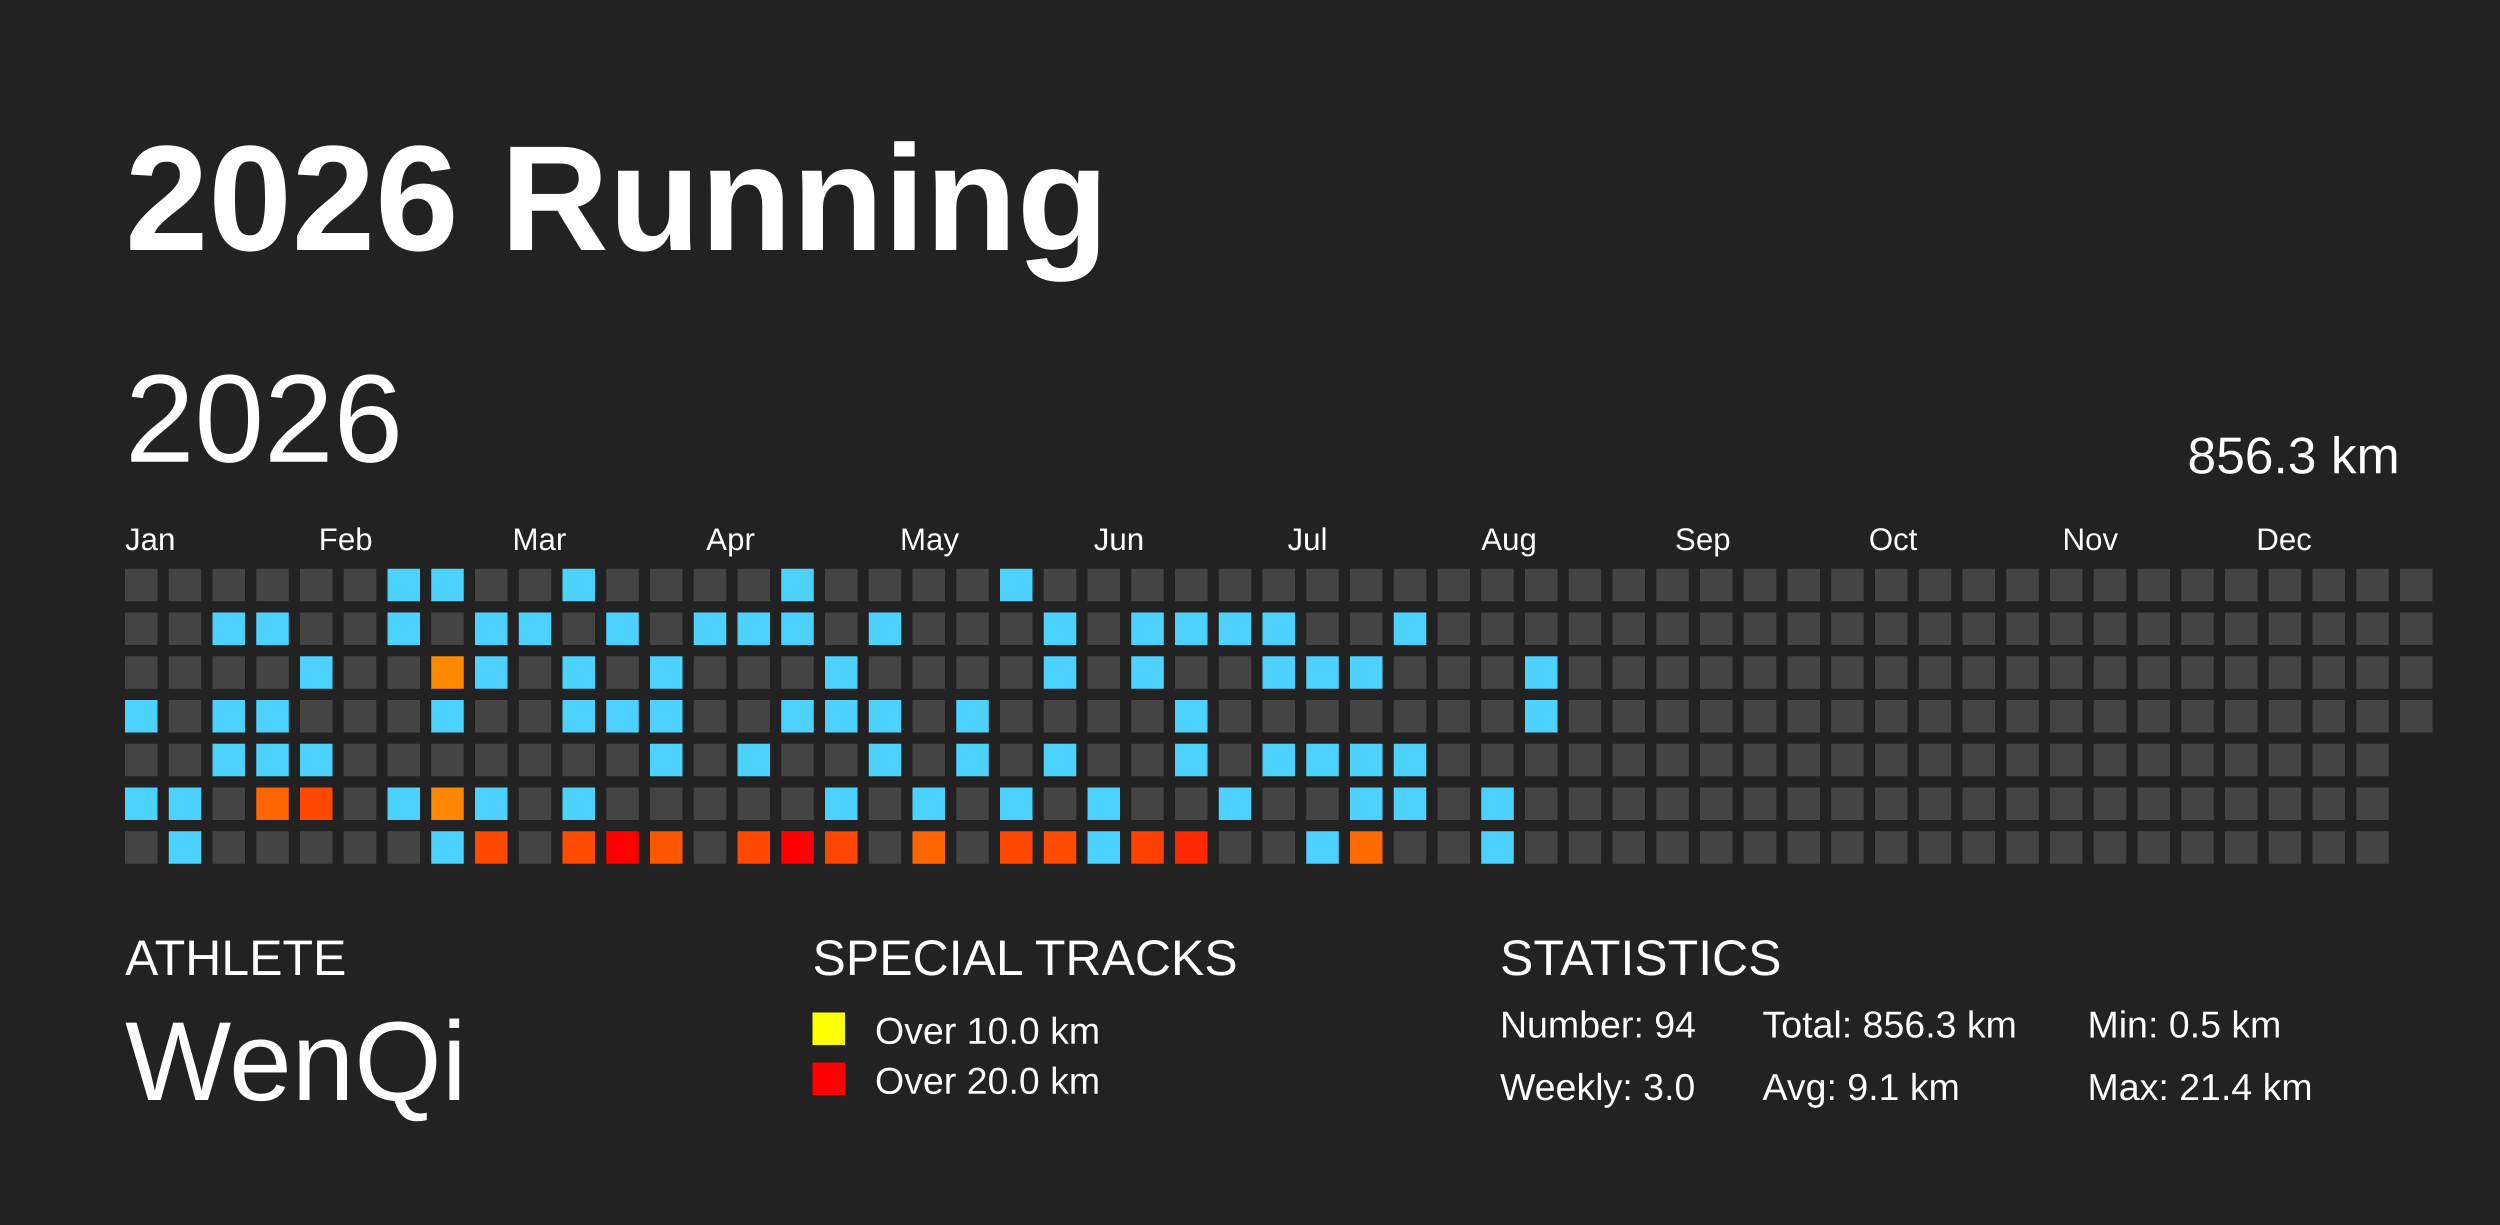
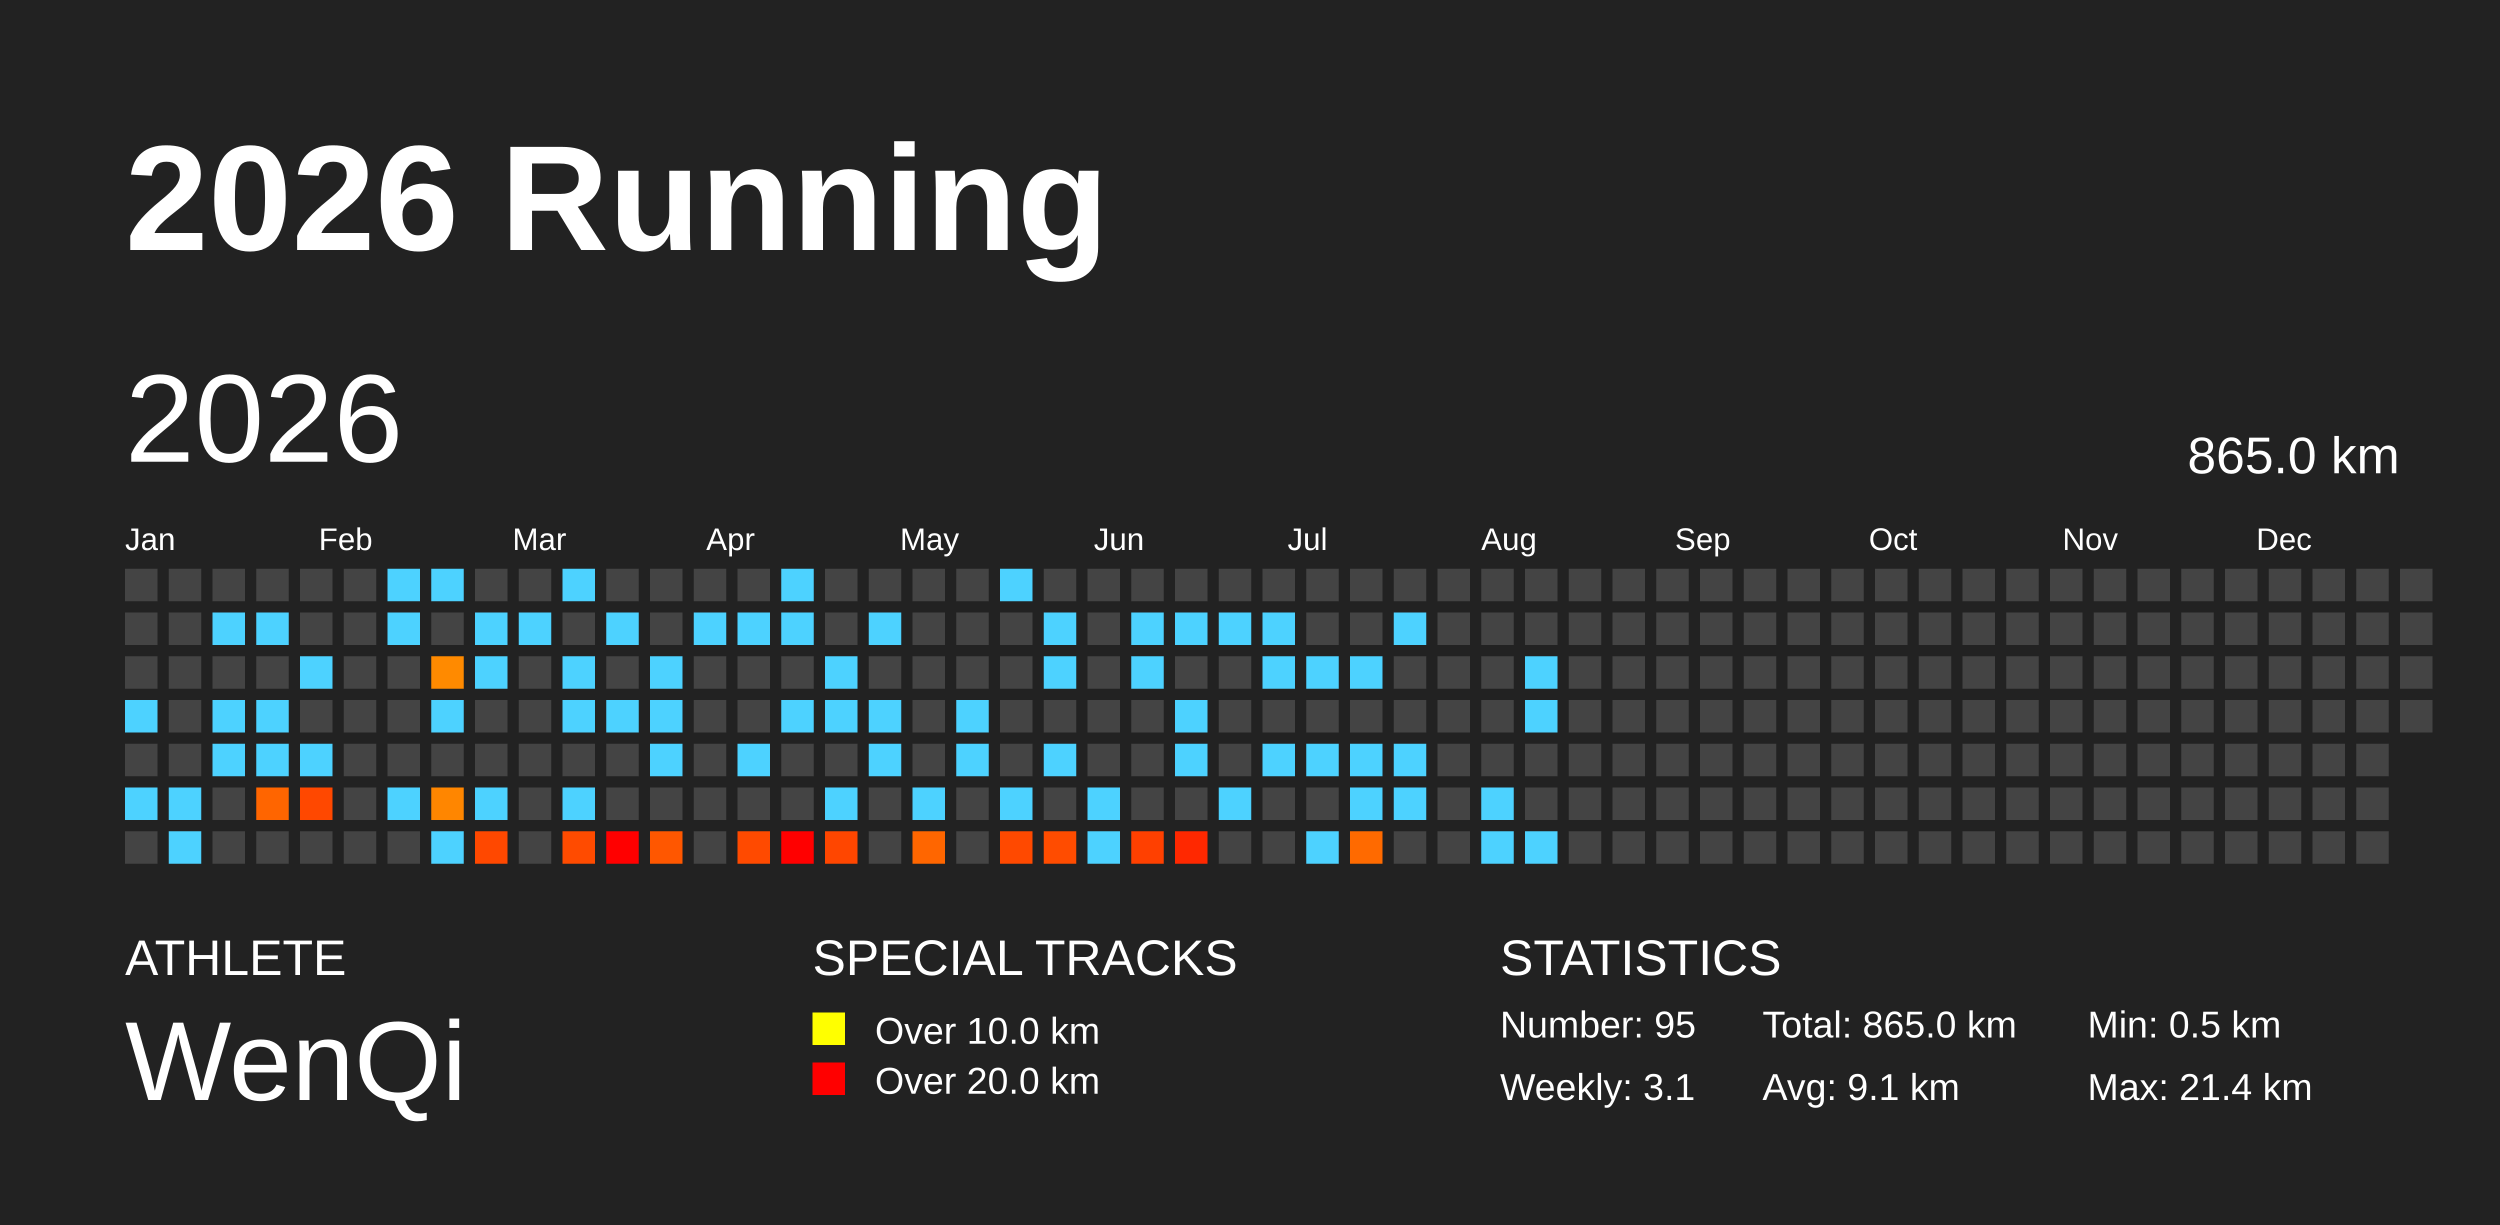
<svg xmlns="http://www.w3.org/2000/svg" baseProfile="full" height="98mm" version="1.1" viewBox="0,0,200,98" width="200mm">
  <defs />
  <rect fill="#222222" height="98" width="200" x="0" y="0" />
  <text fill="#FFFFFF" style="font-size:12px; font-family:Arial; font-weight:bold;" x="10" y="20">2026 Running</text>
  <text fill="#FFFFFF" style="font-size:4px; font-family:Arial" x="10" y="78">ATHLETE</text>
  <text fill="#FFFFFF" style="font-size:9px; font-family:Arial" x="10" y="88">WenQi</text>
  <text fill="#FFFFFF" style="font-size:4px; font-family:Arial" x="65" y="78">SPECIAL TRACKS</text>
  <rect fill="yellow" height="2.6" width="2.6" x="65" y="81" />
  <text fill="#FFFFFF" style="font-size:3px; font-family:Arial" x="70" y="83.5">Over 10.0 km</text>
  <rect fill="red" height="2.6" width="2.6" x="65" y="85" />
  <text fill="#FFFFFF" style="font-size:3px; font-family:Arial" x="70" y="87.5">Over 20.0 km</text>
  <text fill="#FFFFFF" style="font-size:4px; font-family:Arial" x="120" y="78">STATISTICS</text>
-   <text fill="#FFFFFF" style="font-size:3px; font-family:Arial" x="120" y="83">Number: 94</text>
-   <text fill="#FFFFFF" style="font-size:3px; font-family:Arial" x="120" y="88">Weekly: 3.0</text>
-   <text fill="#FFFFFF" style="font-size:3px; font-family:Arial" x="141" y="83">Total: 856.3 km</text>
+   <text fill="#FFFFFF" style="font-size:3px; font-family:Arial" x="120" y="83">Number: 95</text>
+   <text fill="#FFFFFF" style="font-size:3px; font-family:Arial" x="120" y="88">Weekly: 3.1</text>
+   <text fill="#FFFFFF" style="font-size:3px; font-family:Arial" x="141" y="83">Total: 865.0 km</text>
  <text fill="#FFFFFF" style="font-size:3px; font-family:Arial" x="141" y="88">Avg: 9.1 km</text>
  <text fill="#FFFFFF" style="font-size:3px; font-family:Arial" x="167" y="83">Min: 0.5 km</text>
  <text fill="#FFFFFF" style="font-size:3px; font-family:Arial" x="167" y="88">Max: 21.4 km</text>
  <text dominant-baseline="hanging" fill="#FFFFFF" style="font-size:10.0px; font-family:Arial;" x="10" y="30">2026</text>
-   <text dominant-baseline="hanging" fill="#FFFFFF" style="font-size:4.125px; font-family:Arial;" x="175" y="35">856.3 km</text>
+   <text dominant-baseline="hanging" fill="#FFFFFF" style="font-size:4.125px; font-family:Arial;" x="175" y="35">865.0 km</text>
  <text fill="#FFFFFF" style="font-size:2.5px; font-family:Arial" x="10.0" y="44">Jan</text>
  <text fill="#FFFFFF" style="font-size:2.5px; font-family:Arial" x="25.5" y="44">Feb</text>
  <text fill="#FFFFFF" style="font-size:2.5px; font-family:Arial" x="41.0" y="44">Mar</text>
  <text fill="#FFFFFF" style="font-size:2.5px; font-family:Arial" x="56.5" y="44">Apr</text>
  <text fill="#FFFFFF" style="font-size:2.5px; font-family:Arial" x="72.0" y="44">May</text>
  <text fill="#FFFFFF" style="font-size:2.5px; font-family:Arial" x="87.5" y="44">Jun</text>
  <text fill="#FFFFFF" style="font-size:2.5px; font-family:Arial" x="103.0" y="44">Jul</text>
  <text fill="#FFFFFF" style="font-size:2.5px; font-family:Arial" x="118.5" y="44">Aug</text>
  <text fill="#FFFFFF" style="font-size:2.5px; font-family:Arial" x="134.0" y="44">Sep</text>
  <text fill="#FFFFFF" style="font-size:2.5px; font-family:Arial" x="149.5" y="44">Oct</text>
  <text fill="#FFFFFF" style="font-size:2.5px; font-family:Arial" x="165.0" y="44">Nov</text>
  <text fill="#FFFFFF" style="font-size:2.5px; font-family:Arial" x="180.5" y="44">Dec</text>
  <rect fill="#444444" height="2.6" width="2.6" x="10.0" y="45.5" />
  <rect fill="#444444" height="2.6" width="2.6" x="10.0" y="49.0" />
  <rect fill="#444444" height="2.6" width="2.6" x="10.0" y="52.5" />
  <rect fill="#4dd2ff" height="2.6" width="2.6" x="10.0" y="56.0" />
  <rect fill="#444444" height="2.6" width="2.6" x="10.0" y="59.5" />
  <rect fill="#4dd2ff" height="2.6" width="2.6" x="10.0" y="63.0" />
  <rect fill="#444444" height="2.6" width="2.6" x="10.0" y="66.5" />
  <rect fill="#444444" height="2.6" width="2.6" x="13.5" y="45.5" />
  <rect fill="#444444" height="2.6" width="2.6" x="13.5" y="49.0" />
  <rect fill="#444444" height="2.6" width="2.6" x="13.5" y="52.5" />
  <rect fill="#444444" height="2.6" width="2.6" x="13.5" y="56.0" />
  <rect fill="#444444" height="2.6" width="2.6" x="13.5" y="59.5" />
  <rect fill="#4dd2ff" height="2.6" width="2.6" x="13.5" y="63.0" />
  <rect fill="#4dd2ff" height="2.6" width="2.6" x="13.5" y="66.5" />
  <rect fill="#444444" height="2.6" width="2.6" x="17.0" y="45.5" />
  <rect fill="#4dd2ff" height="2.6" width="2.6" x="17.0" y="49.0" />
  <rect fill="#444444" height="2.6" width="2.6" x="17.0" y="52.5" />
  <rect fill="#4dd2ff" height="2.6" width="2.6" x="17.0" y="56.0" />
  <rect fill="#4dd2ff" height="2.6" width="2.6" x="17.0" y="59.5" />
  <rect fill="#444444" height="2.6" width="2.6" x="17.0" y="63.0" />
  <rect fill="#444444" height="2.6" width="2.6" x="17.0" y="66.5" />
  <rect fill="#444444" height="2.6" width="2.6" x="20.5" y="45.5" />
  <rect fill="#4dd2ff" height="2.6" width="2.6" x="20.5" y="49.0" />
  <rect fill="#444444" height="2.6" width="2.6" x="20.5" y="52.5" />
  <rect fill="#4dd2ff" height="2.6" width="2.6" x="20.5" y="56.0" />
  <rect fill="#4dd2ff" height="2.6" width="2.6" x="20.5" y="59.5" />
  <rect fill="#ff6500" height="2.6" width="2.6" x="20.5" y="63.0" />
  <rect fill="#444444" height="2.6" width="2.6" x="20.5" y="66.5" />
  <rect fill="#444444" height="2.6" width="2.6" x="24.0" y="45.5" />
  <rect fill="#444444" height="2.6" width="2.6" x="24.0" y="49.0" />
  <rect fill="#4dd2ff" height="2.6" width="2.6" x="24.0" y="52.5" />
  <rect fill="#444444" height="2.6" width="2.6" x="24.0" y="56.0" />
  <rect fill="#4dd2ff" height="2.6" width="2.6" x="24.0" y="59.5" />
  <rect fill="#ff4800" height="2.6" width="2.6" x="24.0" y="63.0" />
  <rect fill="#444444" height="2.6" width="2.6" x="24.0" y="66.5" />
  <rect fill="#444444" height="2.6" width="2.6" x="27.5" y="45.5" />
  <rect fill="#444444" height="2.6" width="2.6" x="27.5" y="49.0" />
  <rect fill="#444444" height="2.6" width="2.6" x="27.5" y="52.5" />
  <rect fill="#444444" height="2.6" width="2.6" x="27.5" y="56.0" />
  <rect fill="#444444" height="2.6" width="2.6" x="27.5" y="59.5" />
  <rect fill="#444444" height="2.6" width="2.6" x="27.5" y="63.0" />
  <rect fill="#444444" height="2.6" width="2.6" x="27.5" y="66.5" />
  <rect fill="#4dd2ff" height="2.6" width="2.6" x="31.0" y="45.5" />
  <rect fill="#4dd2ff" height="2.6" width="2.6" x="31.0" y="49.0" />
  <rect fill="#444444" height="2.6" width="2.6" x="31.0" y="52.5" />
  <rect fill="#444444" height="2.6" width="2.6" x="31.0" y="56.0" />
  <rect fill="#444444" height="2.6" width="2.6" x="31.0" y="59.5" />
  <rect fill="#4dd2ff" height="2.6" width="2.6" x="31.0" y="63.0" />
  <rect fill="#444444" height="2.6" width="2.6" x="31.0" y="66.5" />
  <rect fill="#4dd2ff" height="2.6" width="2.6" x="34.5" y="45.5" />
  <rect fill="#444444" height="2.6" width="2.6" x="34.5" y="49.0" />
  <rect fill="#ff8a00" height="2.6" width="2.6" x="34.5" y="52.5" />
  <rect fill="#4dd2ff" height="2.6" width="2.6" x="34.5" y="56.0" />
  <rect fill="#444444" height="2.6" width="2.6" x="34.5" y="59.5" />
  <rect fill="#ff8600" height="2.6" width="2.6" x="34.5" y="63.0" />
  <rect fill="#4dd2ff" height="2.6" width="2.6" x="34.5" y="66.5" />
  <rect fill="#444444" height="2.6" width="2.6" x="38.0" y="45.5" />
  <rect fill="#4dd2ff" height="2.6" width="2.6" x="38.0" y="49.0" />
  <rect fill="#4dd2ff" height="2.6" width="2.6" x="38.0" y="52.5" />
  <rect fill="#444444" height="2.6" width="2.6" x="38.0" y="56.0" />
  <rect fill="#444444" height="2.6" width="2.6" x="38.0" y="59.5" />
  <rect fill="#4dd2ff" height="2.6" width="2.6" x="38.0" y="63.0" />
  <rect fill="#ff4800" height="2.6" width="2.6" x="38.0" y="66.5" />
  <rect fill="#444444" height="2.6" width="2.6" x="41.5" y="45.5" />
  <rect fill="#4dd2ff" height="2.6" width="2.6" x="41.5" y="49.0" />
  <rect fill="#444444" height="2.6" width="2.6" x="41.5" y="52.5" />
  <rect fill="#444444" height="2.6" width="2.6" x="41.5" y="56.0" />
  <rect fill="#444444" height="2.6" width="2.6" x="41.5" y="59.5" />
  <rect fill="#444444" height="2.6" width="2.6" x="41.5" y="63.0" />
  <rect fill="#444444" height="2.6" width="2.6" x="41.5" y="66.5" />
  <rect fill="#4dd2ff" height="2.6" width="2.6" x="45.0" y="45.5" />
  <rect fill="#444444" height="2.6" width="2.6" x="45.0" y="49.0" />
  <rect fill="#4dd2ff" height="2.6" width="2.6" x="45.0" y="52.5" />
  <rect fill="#4dd2ff" height="2.6" width="2.6" x="45.0" y="56.0" />
  <rect fill="#444444" height="2.6" width="2.6" x="45.0" y="59.5" />
  <rect fill="#4dd2ff" height="2.6" width="2.6" x="45.0" y="63.0" />
  <rect fill="#ff4b00" height="2.6" width="2.6" x="45.0" y="66.5" />
  <rect fill="#444444" height="2.6" width="2.6" x="48.5" y="45.5" />
  <rect fill="#4dd2ff" height="2.6" width="2.6" x="48.5" y="49.0" />
  <rect fill="#444444" height="2.6" width="2.6" x="48.5" y="52.5" />
  <rect fill="#4dd2ff" height="2.6" width="2.6" x="48.5" y="56.0" />
  <rect fill="#444444" height="2.6" width="2.6" x="48.5" y="59.5" />
  <rect fill="#444444" height="2.6" width="2.6" x="48.5" y="63.0" />
  <rect fill="red" height="2.6" width="2.6" x="48.5" y="66.5" />
  <rect fill="#444444" height="2.6" width="2.6" x="52.0" y="45.5" />
  <rect fill="#444444" height="2.6" width="2.6" x="52.0" y="49.0" />
  <rect fill="#4dd2ff" height="2.6" width="2.6" x="52.0" y="52.5" />
  <rect fill="#4dd2ff" height="2.6" width="2.6" x="52.0" y="56.0" />
  <rect fill="#4dd2ff" height="2.6" width="2.6" x="52.0" y="59.5" />
  <rect fill="#444444" height="2.6" width="2.6" x="52.0" y="63.0" />
  <rect fill="#ff5700" height="2.6" width="2.6" x="52.0" y="66.5" />
  <rect fill="#444444" height="2.6" width="2.6" x="55.5" y="45.5" />
  <rect fill="#4dd2ff" height="2.6" width="2.6" x="55.5" y="49.0" />
  <rect fill="#444444" height="2.6" width="2.6" x="55.5" y="52.5" />
  <rect fill="#444444" height="2.6" width="2.6" x="55.5" y="56.0" />
  <rect fill="#444444" height="2.6" width="2.6" x="55.5" y="59.5" />
  <rect fill="#444444" height="2.6" width="2.6" x="55.5" y="63.0" />
  <rect fill="#444444" height="2.6" width="2.6" x="55.5" y="66.5" />
  <rect fill="#444444" height="2.6" width="2.6" x="59.0" y="45.5" />
  <rect fill="#4dd2ff" height="2.6" width="2.6" x="59.0" y="49.0" />
  <rect fill="#444444" height="2.6" width="2.6" x="59.0" y="52.5" />
  <rect fill="#444444" height="2.6" width="2.6" x="59.0" y="56.0" />
  <rect fill="#4dd2ff" height="2.6" width="2.6" x="59.0" y="59.5" />
  <rect fill="#444444" height="2.6" width="2.6" x="59.0" y="63.0" />
  <rect fill="#ff4a00" height="2.6" width="2.6" x="59.0" y="66.5" />
  <rect fill="#4dd2ff" height="2.6" width="2.6" x="62.5" y="45.5" />
  <rect fill="#4dd2ff" height="2.6" width="2.6" x="62.5" y="49.0" />
  <rect fill="#444444" height="2.6" width="2.6" x="62.5" y="52.5" />
  <rect fill="#4dd2ff" height="2.6" width="2.6" x="62.5" y="56.0" />
  <rect fill="#444444" height="2.6" width="2.6" x="62.5" y="59.5" />
  <rect fill="#444444" height="2.6" width="2.6" x="62.5" y="63.0" />
  <rect fill="red" height="2.6" width="2.6" x="62.5" y="66.5" />
  <rect fill="#444444" height="2.6" width="2.6" x="66.0" y="45.5" />
  <rect fill="#444444" height="2.6" width="2.6" x="66.0" y="49.0" />
  <rect fill="#4dd2ff" height="2.6" width="2.6" x="66.0" y="52.5" />
  <rect fill="#4dd2ff" height="2.6" width="2.6" x="66.0" y="56.0" />
  <rect fill="#444444" height="2.6" width="2.6" x="66.0" y="59.5" />
  <rect fill="#4dd2ff" height="2.6" width="2.6" x="66.0" y="63.0" />
  <rect fill="#ff4600" height="2.6" width="2.6" x="66.0" y="66.5" />
  <rect fill="#444444" height="2.6" width="2.6" x="69.5" y="45.5" />
  <rect fill="#4dd2ff" height="2.6" width="2.6" x="69.5" y="49.0" />
  <rect fill="#444444" height="2.6" width="2.6" x="69.5" y="52.5" />
  <rect fill="#4dd2ff" height="2.6" width="2.6" x="69.5" y="56.0" />
  <rect fill="#4dd2ff" height="2.6" width="2.6" x="69.5" y="59.5" />
  <rect fill="#444444" height="2.6" width="2.6" x="69.5" y="63.0" />
  <rect fill="#444444" height="2.6" width="2.6" x="69.5" y="66.5" />
  <rect fill="#444444" height="2.6" width="2.6" x="73.0" y="45.5" />
  <rect fill="#444444" height="2.6" width="2.6" x="73.0" y="49.0" />
  <rect fill="#444444" height="2.6" width="2.6" x="73.0" y="52.5" />
  <rect fill="#444444" height="2.6" width="2.6" x="73.0" y="56.0" />
  <rect fill="#444444" height="2.6" width="2.6" x="73.0" y="59.5" />
  <rect fill="#4dd2ff" height="2.6" width="2.6" x="73.0" y="63.0" />
  <rect fill="#ff6600" height="2.6" width="2.6" x="73.0" y="66.5" />
  <rect fill="#444444" height="2.6" width="2.6" x="76.5" y="45.5" />
  <rect fill="#444444" height="2.6" width="2.6" x="76.5" y="49.0" />
  <rect fill="#444444" height="2.6" width="2.6" x="76.5" y="52.5" />
  <rect fill="#4dd2ff" height="2.6" width="2.6" x="76.5" y="56.0" />
  <rect fill="#4dd2ff" height="2.6" width="2.6" x="76.5" y="59.5" />
  <rect fill="#444444" height="2.6" width="2.6" x="76.5" y="63.0" />
  <rect fill="#444444" height="2.6" width="2.6" x="76.5" y="66.5" />
  <rect fill="#4dd2ff" height="2.6" width="2.6" x="80.0" y="45.5" />
  <rect fill="#444444" height="2.6" width="2.6" x="80.0" y="49.0" />
  <rect fill="#444444" height="2.6" width="2.6" x="80.0" y="52.5" />
  <rect fill="#444444" height="2.6" width="2.6" x="80.0" y="56.0" />
  <rect fill="#444444" height="2.6" width="2.6" x="80.0" y="59.5" />
  <rect fill="#4dd2ff" height="2.6" width="2.6" x="80.0" y="63.0" />
  <rect fill="#ff4900" height="2.6" width="2.6" x="80.0" y="66.5" />
  <rect fill="#444444" height="2.6" width="2.6" x="83.5" y="45.5" />
  <rect fill="#4dd2ff" height="2.6" width="2.6" x="83.5" y="49.0" />
  <rect fill="#4dd2ff" height="2.6" width="2.6" x="83.5" y="52.5" />
  <rect fill="#444444" height="2.6" width="2.6" x="83.5" y="56.0" />
  <rect fill="#4dd2ff" height="2.6" width="2.6" x="83.5" y="59.5" />
  <rect fill="#444444" height="2.6" width="2.6" x="83.5" y="63.0" />
  <rect fill="#ff4c00" height="2.6" width="2.6" x="83.5" y="66.5" />
  <rect fill="#444444" height="2.6" width="2.6" x="87.0" y="45.5" />
  <rect fill="#444444" height="2.6" width="2.6" x="87.0" y="49.0" />
  <rect fill="#444444" height="2.6" width="2.6" x="87.0" y="52.5" />
  <rect fill="#444444" height="2.6" width="2.6" x="87.0" y="56.0" />
  <rect fill="#444444" height="2.6" width="2.6" x="87.0" y="59.5" />
  <rect fill="#4dd2ff" height="2.6" width="2.6" x="87.0" y="63.0" />
  <rect fill="#4dd2ff" height="2.6" width="2.6" x="87.0" y="66.5" />
  <rect fill="#444444" height="2.6" width="2.6" x="90.5" y="45.5" />
  <rect fill="#4dd2ff" height="2.6" width="2.6" x="90.5" y="49.0" />
  <rect fill="#4dd2ff" height="2.6" width="2.6" x="90.5" y="52.5" />
  <rect fill="#444444" height="2.6" width="2.6" x="90.5" y="56.0" />
  <rect fill="#444444" height="2.6" width="2.6" x="90.5" y="59.5" />
  <rect fill="#444444" height="2.6" width="2.6" x="90.5" y="63.0" />
  <rect fill="#ff4000" height="2.6" width="2.6" x="90.5" y="66.5" />
  <rect fill="#444444" height="2.6" width="2.6" x="94.0" y="45.5" />
  <rect fill="#4dd2ff" height="2.6" width="2.6" x="94.0" y="49.0" />
  <rect fill="#444444" height="2.6" width="2.6" x="94.0" y="52.5" />
  <rect fill="#4dd2ff" height="2.6" width="2.6" x="94.0" y="56.0" />
  <rect fill="#4dd2ff" height="2.6" width="2.6" x="94.0" y="59.5" />
  <rect fill="#444444" height="2.6" width="2.6" x="94.0" y="63.0" />
  <rect fill="#ff2800" height="2.6" width="2.6" x="94.0" y="66.5" />
  <rect fill="#444444" height="2.6" width="2.6" x="97.5" y="45.5" />
  <rect fill="#4dd2ff" height="2.6" width="2.6" x="97.5" y="49.0" />
  <rect fill="#444444" height="2.6" width="2.6" x="97.5" y="52.5" />
  <rect fill="#444444" height="2.6" width="2.6" x="97.5" y="56.0" />
  <rect fill="#444444" height="2.6" width="2.6" x="97.5" y="59.5" />
  <rect fill="#4dd2ff" height="2.6" width="2.6" x="97.5" y="63.0" />
  <rect fill="#444444" height="2.6" width="2.6" x="97.5" y="66.5" />
  <rect fill="#444444" height="2.6" width="2.6" x="101.0" y="45.5" />
  <rect fill="#4dd2ff" height="2.6" width="2.6" x="101.0" y="49.0" />
  <rect fill="#4dd2ff" height="2.6" width="2.6" x="101.0" y="52.5" />
  <rect fill="#444444" height="2.6" width="2.6" x="101.0" y="56.0" />
  <rect fill="#4dd2ff" height="2.6" width="2.6" x="101.0" y="59.5" />
  <rect fill="#444444" height="2.6" width="2.6" x="101.0" y="63.0" />
  <rect fill="#444444" height="2.6" width="2.6" x="101.0" y="66.5" />
  <rect fill="#444444" height="2.6" width="2.6" x="104.5" y="45.5" />
  <rect fill="#444444" height="2.6" width="2.6" x="104.5" y="49.0" />
  <rect fill="#4dd2ff" height="2.6" width="2.6" x="104.5" y="52.5" />
  <rect fill="#444444" height="2.6" width="2.6" x="104.5" y="56.0" />
  <rect fill="#4dd2ff" height="2.6" width="2.6" x="104.5" y="59.5" />
  <rect fill="#444444" height="2.6" width="2.6" x="104.5" y="63.0" />
  <rect fill="#4dd2ff" height="2.6" width="2.6" x="104.5" y="66.5" />
  <rect fill="#444444" height="2.6" width="2.6" x="108.0" y="45.5" />
  <rect fill="#444444" height="2.6" width="2.6" x="108.0" y="49.0" />
  <rect fill="#4dd2ff" height="2.6" width="2.6" x="108.0" y="52.5" />
  <rect fill="#444444" height="2.6" width="2.6" x="108.0" y="56.0" />
  <rect fill="#4dd2ff" height="2.6" width="2.6" x="108.0" y="59.5" />
  <rect fill="#4dd2ff" height="2.6" width="2.6" x="108.0" y="63.0" />
  <rect fill="#ff6a00" height="2.6" width="2.6" x="108.0" y="66.5" />
  <rect fill="#444444" height="2.6" width="2.6" x="111.5" y="45.5" />
  <rect fill="#4dd2ff" height="2.6" width="2.6" x="111.5" y="49.0" />
  <rect fill="#444444" height="2.6" width="2.6" x="111.5" y="52.5" />
  <rect fill="#444444" height="2.6" width="2.6" x="111.5" y="56.0" />
  <rect fill="#4dd2ff" height="2.6" width="2.6" x="111.5" y="59.5" />
  <rect fill="#4dd2ff" height="2.6" width="2.6" x="111.5" y="63.0" />
  <rect fill="#444444" height="2.6" width="2.6" x="111.5" y="66.5" />
  <rect fill="#444444" height="2.6" width="2.6" x="115.0" y="45.5" />
  <rect fill="#444444" height="2.6" width="2.6" x="115.0" y="49.0" />
  <rect fill="#444444" height="2.6" width="2.6" x="115.0" y="52.5" />
  <rect fill="#444444" height="2.6" width="2.6" x="115.0" y="56.0" />
  <rect fill="#444444" height="2.6" width="2.6" x="115.0" y="59.5" />
  <rect fill="#444444" height="2.6" width="2.6" x="115.0" y="63.0" />
  <rect fill="#444444" height="2.6" width="2.6" x="115.0" y="66.5" />
  <rect fill="#444444" height="2.6" width="2.6" x="118.5" y="45.5" />
  <rect fill="#444444" height="2.6" width="2.6" x="118.5" y="49.0" />
  <rect fill="#444444" height="2.6" width="2.6" x="118.5" y="52.5" />
  <rect fill="#444444" height="2.6" width="2.6" x="118.5" y="56.0" />
  <rect fill="#444444" height="2.6" width="2.6" x="118.5" y="59.5" />
  <rect fill="#4dd2ff" height="2.6" width="2.6" x="118.5" y="63.0" />
  <rect fill="#4dd2ff" height="2.6" width="2.6" x="118.5" y="66.5" />
  <rect fill="#444444" height="2.6" width="2.6" x="122.0" y="45.5" />
  <rect fill="#444444" height="2.6" width="2.6" x="122.0" y="49.0" />
  <rect fill="#4dd2ff" height="2.6" width="2.6" x="122.0" y="52.5" />
  <rect fill="#4dd2ff" height="2.6" width="2.6" x="122.0" y="56.0" />
  <rect fill="#444444" height="2.6" width="2.6" x="122.0" y="59.5" />
  <rect fill="#444444" height="2.6" width="2.6" x="122.0" y="63.0" />
-   <rect fill="#444444" height="2.6" width="2.6" x="122.0" y="66.5" />
+   <rect fill="#4dd2ff" height="2.6" width="2.6" x="122.0" y="66.5" />
  <rect fill="#444444" height="2.6" width="2.6" x="125.5" y="45.5" />
  <rect fill="#444444" height="2.6" width="2.6" x="125.5" y="49.0" />
  <rect fill="#444444" height="2.6" width="2.6" x="125.5" y="52.5" />
  <rect fill="#444444" height="2.6" width="2.6" x="125.5" y="56.0" />
  <rect fill="#444444" height="2.6" width="2.6" x="125.5" y="59.5" />
  <rect fill="#444444" height="2.6" width="2.6" x="125.5" y="63.0" />
  <rect fill="#444444" height="2.6" width="2.6" x="125.5" y="66.5" />
  <rect fill="#444444" height="2.6" width="2.6" x="129.0" y="45.5" />
  <rect fill="#444444" height="2.6" width="2.6" x="129.0" y="49.0" />
  <rect fill="#444444" height="2.6" width="2.6" x="129.0" y="52.5" />
  <rect fill="#444444" height="2.6" width="2.6" x="129.0" y="56.0" />
  <rect fill="#444444" height="2.6" width="2.6" x="129.0" y="59.5" />
  <rect fill="#444444" height="2.6" width="2.6" x="129.0" y="63.0" />
  <rect fill="#444444" height="2.6" width="2.6" x="129.0" y="66.5" />
  <rect fill="#444444" height="2.6" width="2.6" x="132.5" y="45.5" />
  <rect fill="#444444" height="2.6" width="2.6" x="132.5" y="49.0" />
  <rect fill="#444444" height="2.6" width="2.6" x="132.5" y="52.5" />
  <rect fill="#444444" height="2.6" width="2.6" x="132.5" y="56.0" />
  <rect fill="#444444" height="2.6" width="2.6" x="132.5" y="59.5" />
  <rect fill="#444444" height="2.6" width="2.6" x="132.5" y="63.0" />
  <rect fill="#444444" height="2.6" width="2.6" x="132.5" y="66.5" />
  <rect fill="#444444" height="2.6" width="2.6" x="136.0" y="45.5" />
  <rect fill="#444444" height="2.6" width="2.6" x="136.0" y="49.0" />
  <rect fill="#444444" height="2.6" width="2.6" x="136.0" y="52.5" />
  <rect fill="#444444" height="2.6" width="2.6" x="136.0" y="56.0" />
  <rect fill="#444444" height="2.6" width="2.6" x="136.0" y="59.5" />
  <rect fill="#444444" height="2.6" width="2.6" x="136.0" y="63.0" />
  <rect fill="#444444" height="2.6" width="2.6" x="136.0" y="66.5" />
  <rect fill="#444444" height="2.6" width="2.6" x="139.5" y="45.5" />
  <rect fill="#444444" height="2.6" width="2.6" x="139.5" y="49.0" />
  <rect fill="#444444" height="2.6" width="2.6" x="139.5" y="52.5" />
  <rect fill="#444444" height="2.6" width="2.6" x="139.5" y="56.0" />
  <rect fill="#444444" height="2.6" width="2.6" x="139.5" y="59.5" />
  <rect fill="#444444" height="2.6" width="2.6" x="139.5" y="63.0" />
  <rect fill="#444444" height="2.6" width="2.6" x="139.5" y="66.5" />
  <rect fill="#444444" height="2.6" width="2.6" x="143.0" y="45.5" />
  <rect fill="#444444" height="2.6" width="2.6" x="143.0" y="49.0" />
  <rect fill="#444444" height="2.6" width="2.6" x="143.0" y="52.5" />
  <rect fill="#444444" height="2.6" width="2.6" x="143.0" y="56.0" />
  <rect fill="#444444" height="2.6" width="2.6" x="143.0" y="59.5" />
  <rect fill="#444444" height="2.6" width="2.6" x="143.0" y="63.0" />
  <rect fill="#444444" height="2.6" width="2.6" x="143.0" y="66.5" />
  <rect fill="#444444" height="2.6" width="2.6" x="146.5" y="45.5" />
  <rect fill="#444444" height="2.6" width="2.6" x="146.5" y="49.0" />
  <rect fill="#444444" height="2.6" width="2.6" x="146.5" y="52.5" />
  <rect fill="#444444" height="2.6" width="2.6" x="146.5" y="56.0" />
  <rect fill="#444444" height="2.6" width="2.6" x="146.5" y="59.5" />
  <rect fill="#444444" height="2.6" width="2.6" x="146.5" y="63.0" />
  <rect fill="#444444" height="2.6" width="2.6" x="146.5" y="66.5" />
  <rect fill="#444444" height="2.6" width="2.6" x="150.0" y="45.5" />
  <rect fill="#444444" height="2.6" width="2.6" x="150.0" y="49.0" />
  <rect fill="#444444" height="2.6" width="2.6" x="150.0" y="52.5" />
  <rect fill="#444444" height="2.6" width="2.6" x="150.0" y="56.0" />
  <rect fill="#444444" height="2.6" width="2.6" x="150.0" y="59.5" />
  <rect fill="#444444" height="2.6" width="2.6" x="150.0" y="63.0" />
  <rect fill="#444444" height="2.6" width="2.6" x="150.0" y="66.5" />
  <rect fill="#444444" height="2.6" width="2.6" x="153.5" y="45.5" />
  <rect fill="#444444" height="2.6" width="2.6" x="153.5" y="49.0" />
  <rect fill="#444444" height="2.6" width="2.6" x="153.5" y="52.5" />
  <rect fill="#444444" height="2.6" width="2.6" x="153.5" y="56.0" />
  <rect fill="#444444" height="2.6" width="2.6" x="153.5" y="59.5" />
  <rect fill="#444444" height="2.6" width="2.6" x="153.5" y="63.0" />
  <rect fill="#444444" height="2.6" width="2.6" x="153.5" y="66.5" />
  <rect fill="#444444" height="2.6" width="2.6" x="157.0" y="45.5" />
  <rect fill="#444444" height="2.6" width="2.6" x="157.0" y="49.0" />
  <rect fill="#444444" height="2.6" width="2.6" x="157.0" y="52.5" />
  <rect fill="#444444" height="2.6" width="2.6" x="157.0" y="56.0" />
  <rect fill="#444444" height="2.6" width="2.6" x="157.0" y="59.5" />
  <rect fill="#444444" height="2.6" width="2.6" x="157.0" y="63.0" />
  <rect fill="#444444" height="2.6" width="2.6" x="157.0" y="66.5" />
  <rect fill="#444444" height="2.6" width="2.6" x="160.5" y="45.5" />
  <rect fill="#444444" height="2.6" width="2.6" x="160.5" y="49.0" />
  <rect fill="#444444" height="2.6" width="2.6" x="160.5" y="52.5" />
  <rect fill="#444444" height="2.6" width="2.6" x="160.5" y="56.0" />
  <rect fill="#444444" height="2.6" width="2.6" x="160.5" y="59.5" />
  <rect fill="#444444" height="2.6" width="2.6" x="160.5" y="63.0" />
  <rect fill="#444444" height="2.6" width="2.6" x="160.5" y="66.5" />
  <rect fill="#444444" height="2.6" width="2.6" x="164.0" y="45.5" />
  <rect fill="#444444" height="2.6" width="2.6" x="164.0" y="49.0" />
  <rect fill="#444444" height="2.6" width="2.6" x="164.0" y="52.5" />
  <rect fill="#444444" height="2.6" width="2.6" x="164.0" y="56.0" />
  <rect fill="#444444" height="2.6" width="2.6" x="164.0" y="59.5" />
  <rect fill="#444444" height="2.6" width="2.6" x="164.0" y="63.0" />
  <rect fill="#444444" height="2.6" width="2.6" x="164.0" y="66.5" />
  <rect fill="#444444" height="2.6" width="2.6" x="167.5" y="45.5" />
  <rect fill="#444444" height="2.6" width="2.6" x="167.5" y="49.0" />
  <rect fill="#444444" height="2.6" width="2.6" x="167.5" y="52.5" />
  <rect fill="#444444" height="2.6" width="2.6" x="167.5" y="56.0" />
  <rect fill="#444444" height="2.6" width="2.6" x="167.5" y="59.5" />
  <rect fill="#444444" height="2.6" width="2.6" x="167.5" y="63.0" />
  <rect fill="#444444" height="2.6" width="2.6" x="167.5" y="66.5" />
  <rect fill="#444444" height="2.6" width="2.6" x="171.0" y="45.5" />
  <rect fill="#444444" height="2.6" width="2.6" x="171.0" y="49.0" />
  <rect fill="#444444" height="2.6" width="2.6" x="171.0" y="52.5" />
  <rect fill="#444444" height="2.6" width="2.6" x="171.0" y="56.0" />
  <rect fill="#444444" height="2.6" width="2.6" x="171.0" y="59.5" />
  <rect fill="#444444" height="2.6" width="2.6" x="171.0" y="63.0" />
  <rect fill="#444444" height="2.6" width="2.6" x="171.0" y="66.5" />
  <rect fill="#444444" height="2.6" width="2.6" x="174.5" y="45.5" />
  <rect fill="#444444" height="2.6" width="2.6" x="174.5" y="49.0" />
  <rect fill="#444444" height="2.6" width="2.6" x="174.5" y="52.5" />
  <rect fill="#444444" height="2.6" width="2.6" x="174.5" y="56.0" />
  <rect fill="#444444" height="2.6" width="2.6" x="174.5" y="59.5" />
  <rect fill="#444444" height="2.6" width="2.6" x="174.5" y="63.0" />
  <rect fill="#444444" height="2.6" width="2.6" x="174.5" y="66.5" />
  <rect fill="#444444" height="2.6" width="2.6" x="178.0" y="45.5" />
  <rect fill="#444444" height="2.6" width="2.6" x="178.0" y="49.0" />
  <rect fill="#444444" height="2.6" width="2.6" x="178.0" y="52.5" />
  <rect fill="#444444" height="2.6" width="2.6" x="178.0" y="56.0" />
  <rect fill="#444444" height="2.6" width="2.6" x="178.0" y="59.5" />
  <rect fill="#444444" height="2.6" width="2.6" x="178.0" y="63.0" />
  <rect fill="#444444" height="2.6" width="2.6" x="178.0" y="66.5" />
  <rect fill="#444444" height="2.6" width="2.6" x="181.5" y="45.5" />
  <rect fill="#444444" height="2.6" width="2.6" x="181.5" y="49.0" />
  <rect fill="#444444" height="2.6" width="2.6" x="181.5" y="52.5" />
  <rect fill="#444444" height="2.6" width="2.6" x="181.5" y="56.0" />
  <rect fill="#444444" height="2.6" width="2.6" x="181.5" y="59.5" />
  <rect fill="#444444" height="2.6" width="2.6" x="181.5" y="63.0" />
  <rect fill="#444444" height="2.6" width="2.6" x="181.5" y="66.5" />
  <rect fill="#444444" height="2.6" width="2.6" x="185.0" y="45.5" />
  <rect fill="#444444" height="2.6" width="2.6" x="185.0" y="49.0" />
  <rect fill="#444444" height="2.6" width="2.6" x="185.0" y="52.5" />
  <rect fill="#444444" height="2.6" width="2.6" x="185.0" y="56.0" />
  <rect fill="#444444" height="2.6" width="2.6" x="185.0" y="59.5" />
  <rect fill="#444444" height="2.6" width="2.6" x="185.0" y="63.0" />
  <rect fill="#444444" height="2.6" width="2.6" x="185.0" y="66.5" />
  <rect fill="#444444" height="2.6" width="2.6" x="188.5" y="45.5" />
  <rect fill="#444444" height="2.6" width="2.6" x="188.5" y="49.0" />
  <rect fill="#444444" height="2.6" width="2.6" x="188.5" y="52.5" />
  <rect fill="#444444" height="2.6" width="2.6" x="188.5" y="56.0" />
  <rect fill="#444444" height="2.6" width="2.6" x="188.5" y="59.5" />
  <rect fill="#444444" height="2.6" width="2.6" x="188.5" y="63.0" />
  <rect fill="#444444" height="2.6" width="2.6" x="188.5" y="66.5" />
  <rect fill="#444444" height="2.6" width="2.6" x="192.0" y="45.5" />
  <rect fill="#444444" height="2.6" width="2.6" x="192.0" y="49.0" />
  <rect fill="#444444" height="2.6" width="2.6" x="192.0" y="52.5" />
  <rect fill="#444444" height="2.6" width="2.6" x="192.0" y="56.0" />
</svg>
